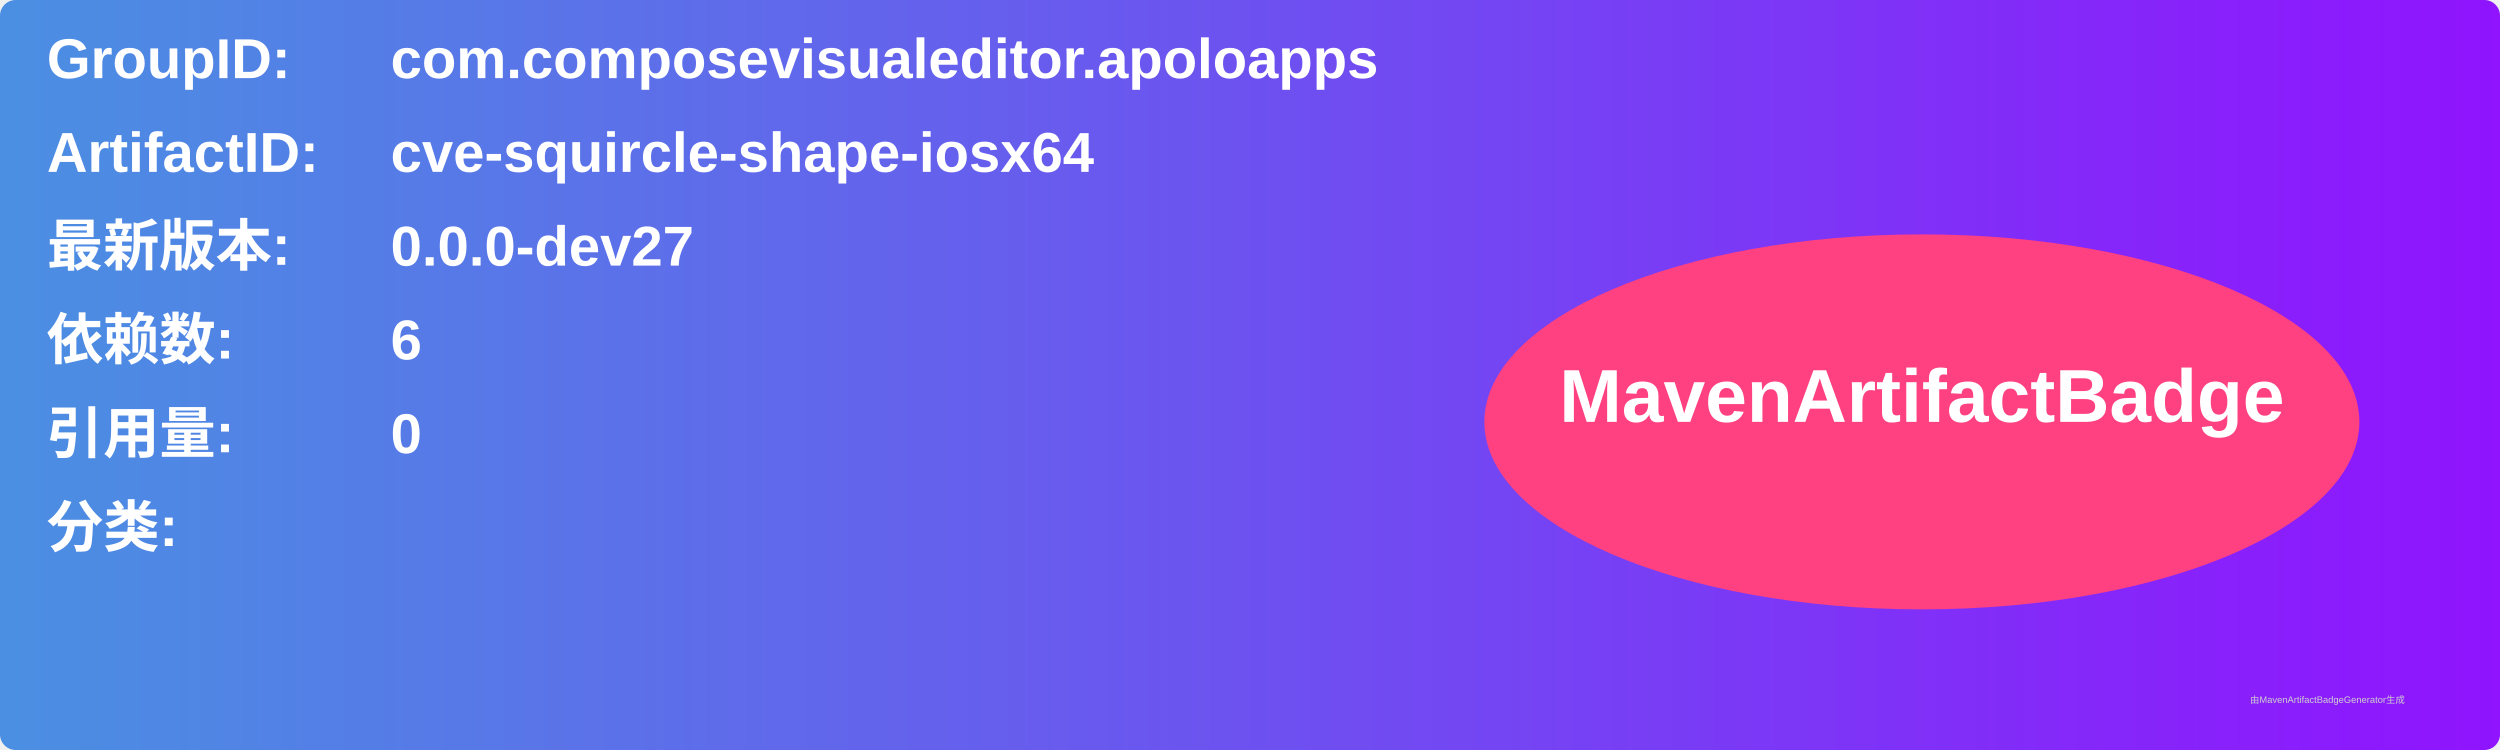
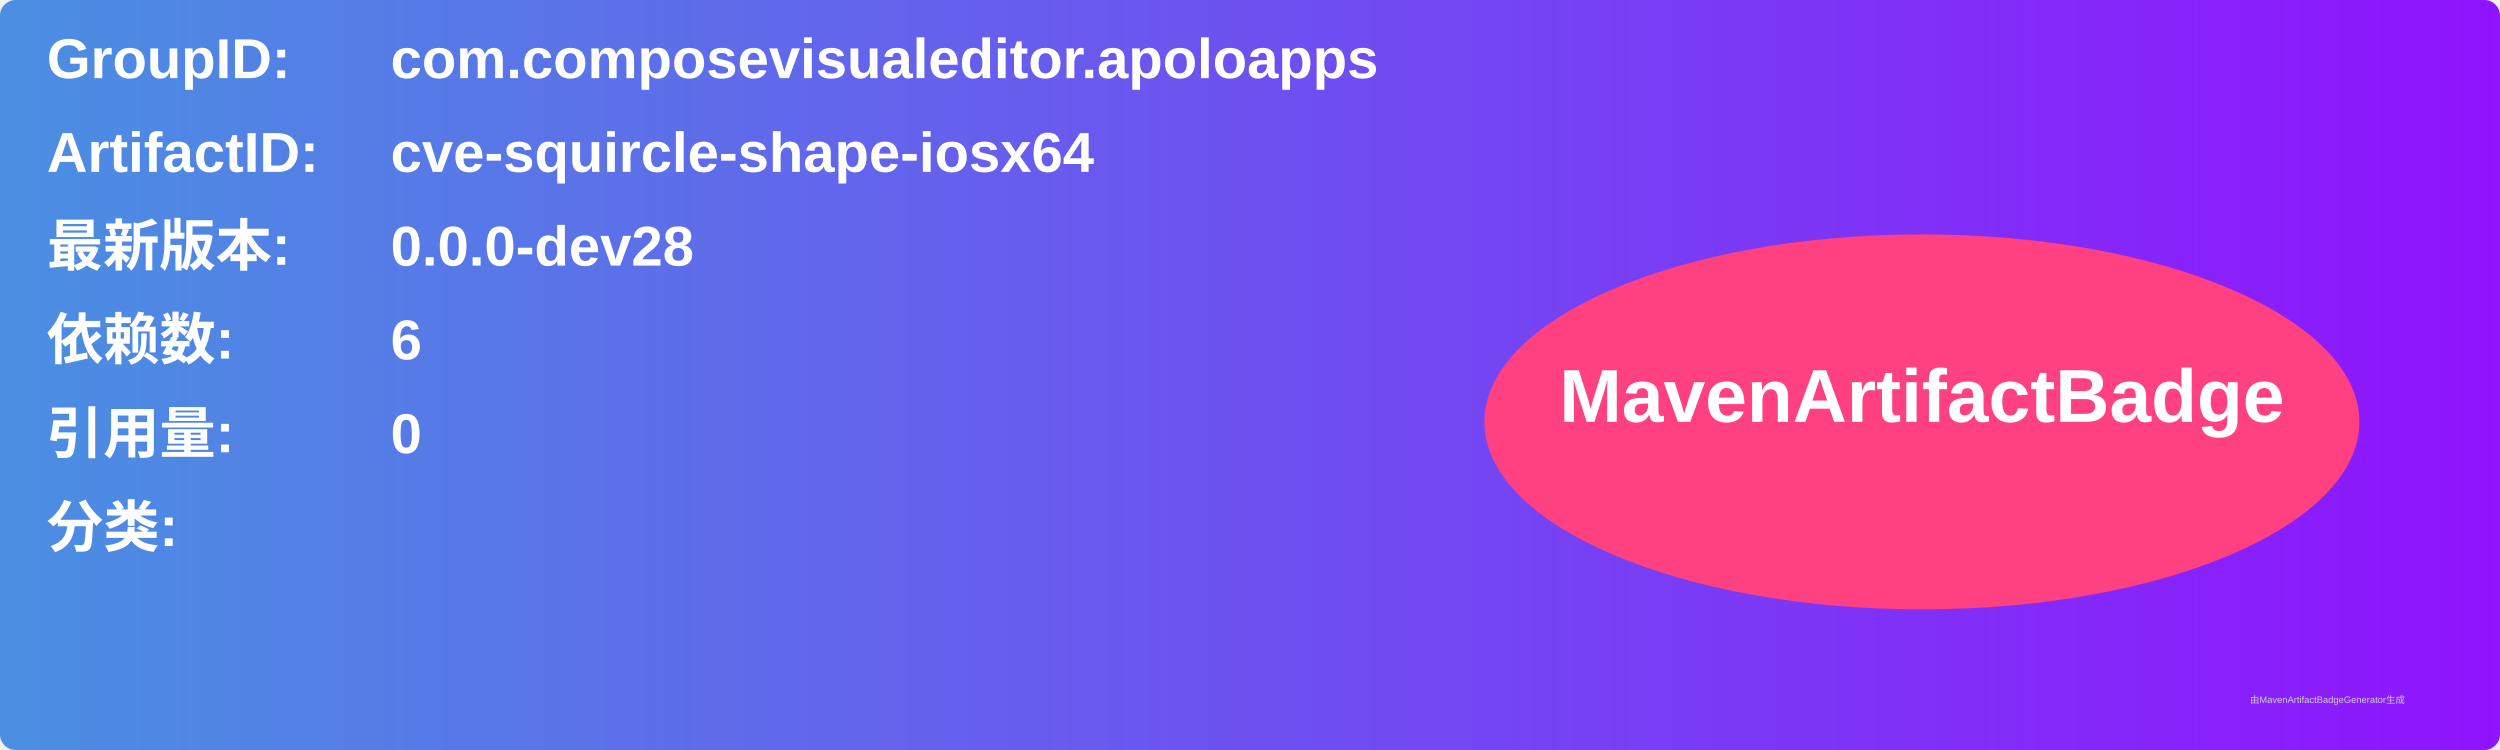
<svg xmlns="http://www.w3.org/2000/svg" width="800" height="240" viewBox="0 0 800 240">
  <linearGradient id="grad" x1="0%" y1="0%" x2="100%" y2="0%">
    <stop offset="0%" stop-color="#4a90e2" />
    <stop offset="100%" stop-color="#9013fe" />
  </linearGradient>
  <rect width="100%" height="100%" rx="5" ry="5" fill="url(#grad)" />
  <g transform="translate(15, 15)">
    <text x="0" y="10" font-family="Arial" font-size="18" fill="white" font-weight="bold" width="260">GroupID:</text>
    <text x="110" y="10" font-family="Arial" font-size="18" fill="white" font-weight="bold" width="460">com.composevisualeditor.apoloapps</text>
    <text x="0" y="40" font-family="Arial" font-size="18" fill="white" font-weight="bold" width="260">ArtifactID:</text>
    <text x="110" y="40" font-family="Arial" font-size="18" fill="white" font-weight="bold" width="460">cve-squircle-shape-iosx64</text>
    <text x="0" y="70" font-family="Arial" font-size="18" fill="white" font-weight="bold">最新版本:</text>
    <text x="110" y="70" font-family="Arial" font-size="18" fill="white" font-weight="bold">
-       <tspan font-weight="bold">0.0.0-dev27</tspan>
+       <tspan font-weight="bold">0.0.0-dev28</tspan>
    </text>
    <text x="0" y="100" font-family="Arial" font-size="18" fill="white" font-weight="bold">依赖数: </text>
    <text x="110" y="100" font-family="Arial" font-size="18" fill="white">
      <tspan font-weight="bold">6</tspan>
    </text>
    <text x="0" y="130" font-family="Arial" font-size="18" fill="white" font-weight="bold">引用量: </text>
    <text x="110" y="130" font-family="Arial" font-size="18" fill="white">
      <tspan font-weight="bold">0</tspan>
    </text>
    <text x="0" y="160" font-family="Arial" font-size="18" fill="white" font-weight="bold">分类:</text>
    <text x="10" y="190" font-family="Arial" font-size="10" fill="white">
      <tspan font-weight="bold" />
    </text>
    <ellipse cx="600" cy="120" rx="140" ry="60" fill="#ff4081" />
    <text x="600" y="120" text-anchor="middle" font-family="Arial" font-size="24" fill="white" font-weight="bold">MavenArtifactBadge</text>
  </g>
  <text x="720" y="225" font-family="Arial" font-size="3" fill="#d0d0d0">由MavenArtifactBadgeGenerator生成</text>
</svg>
